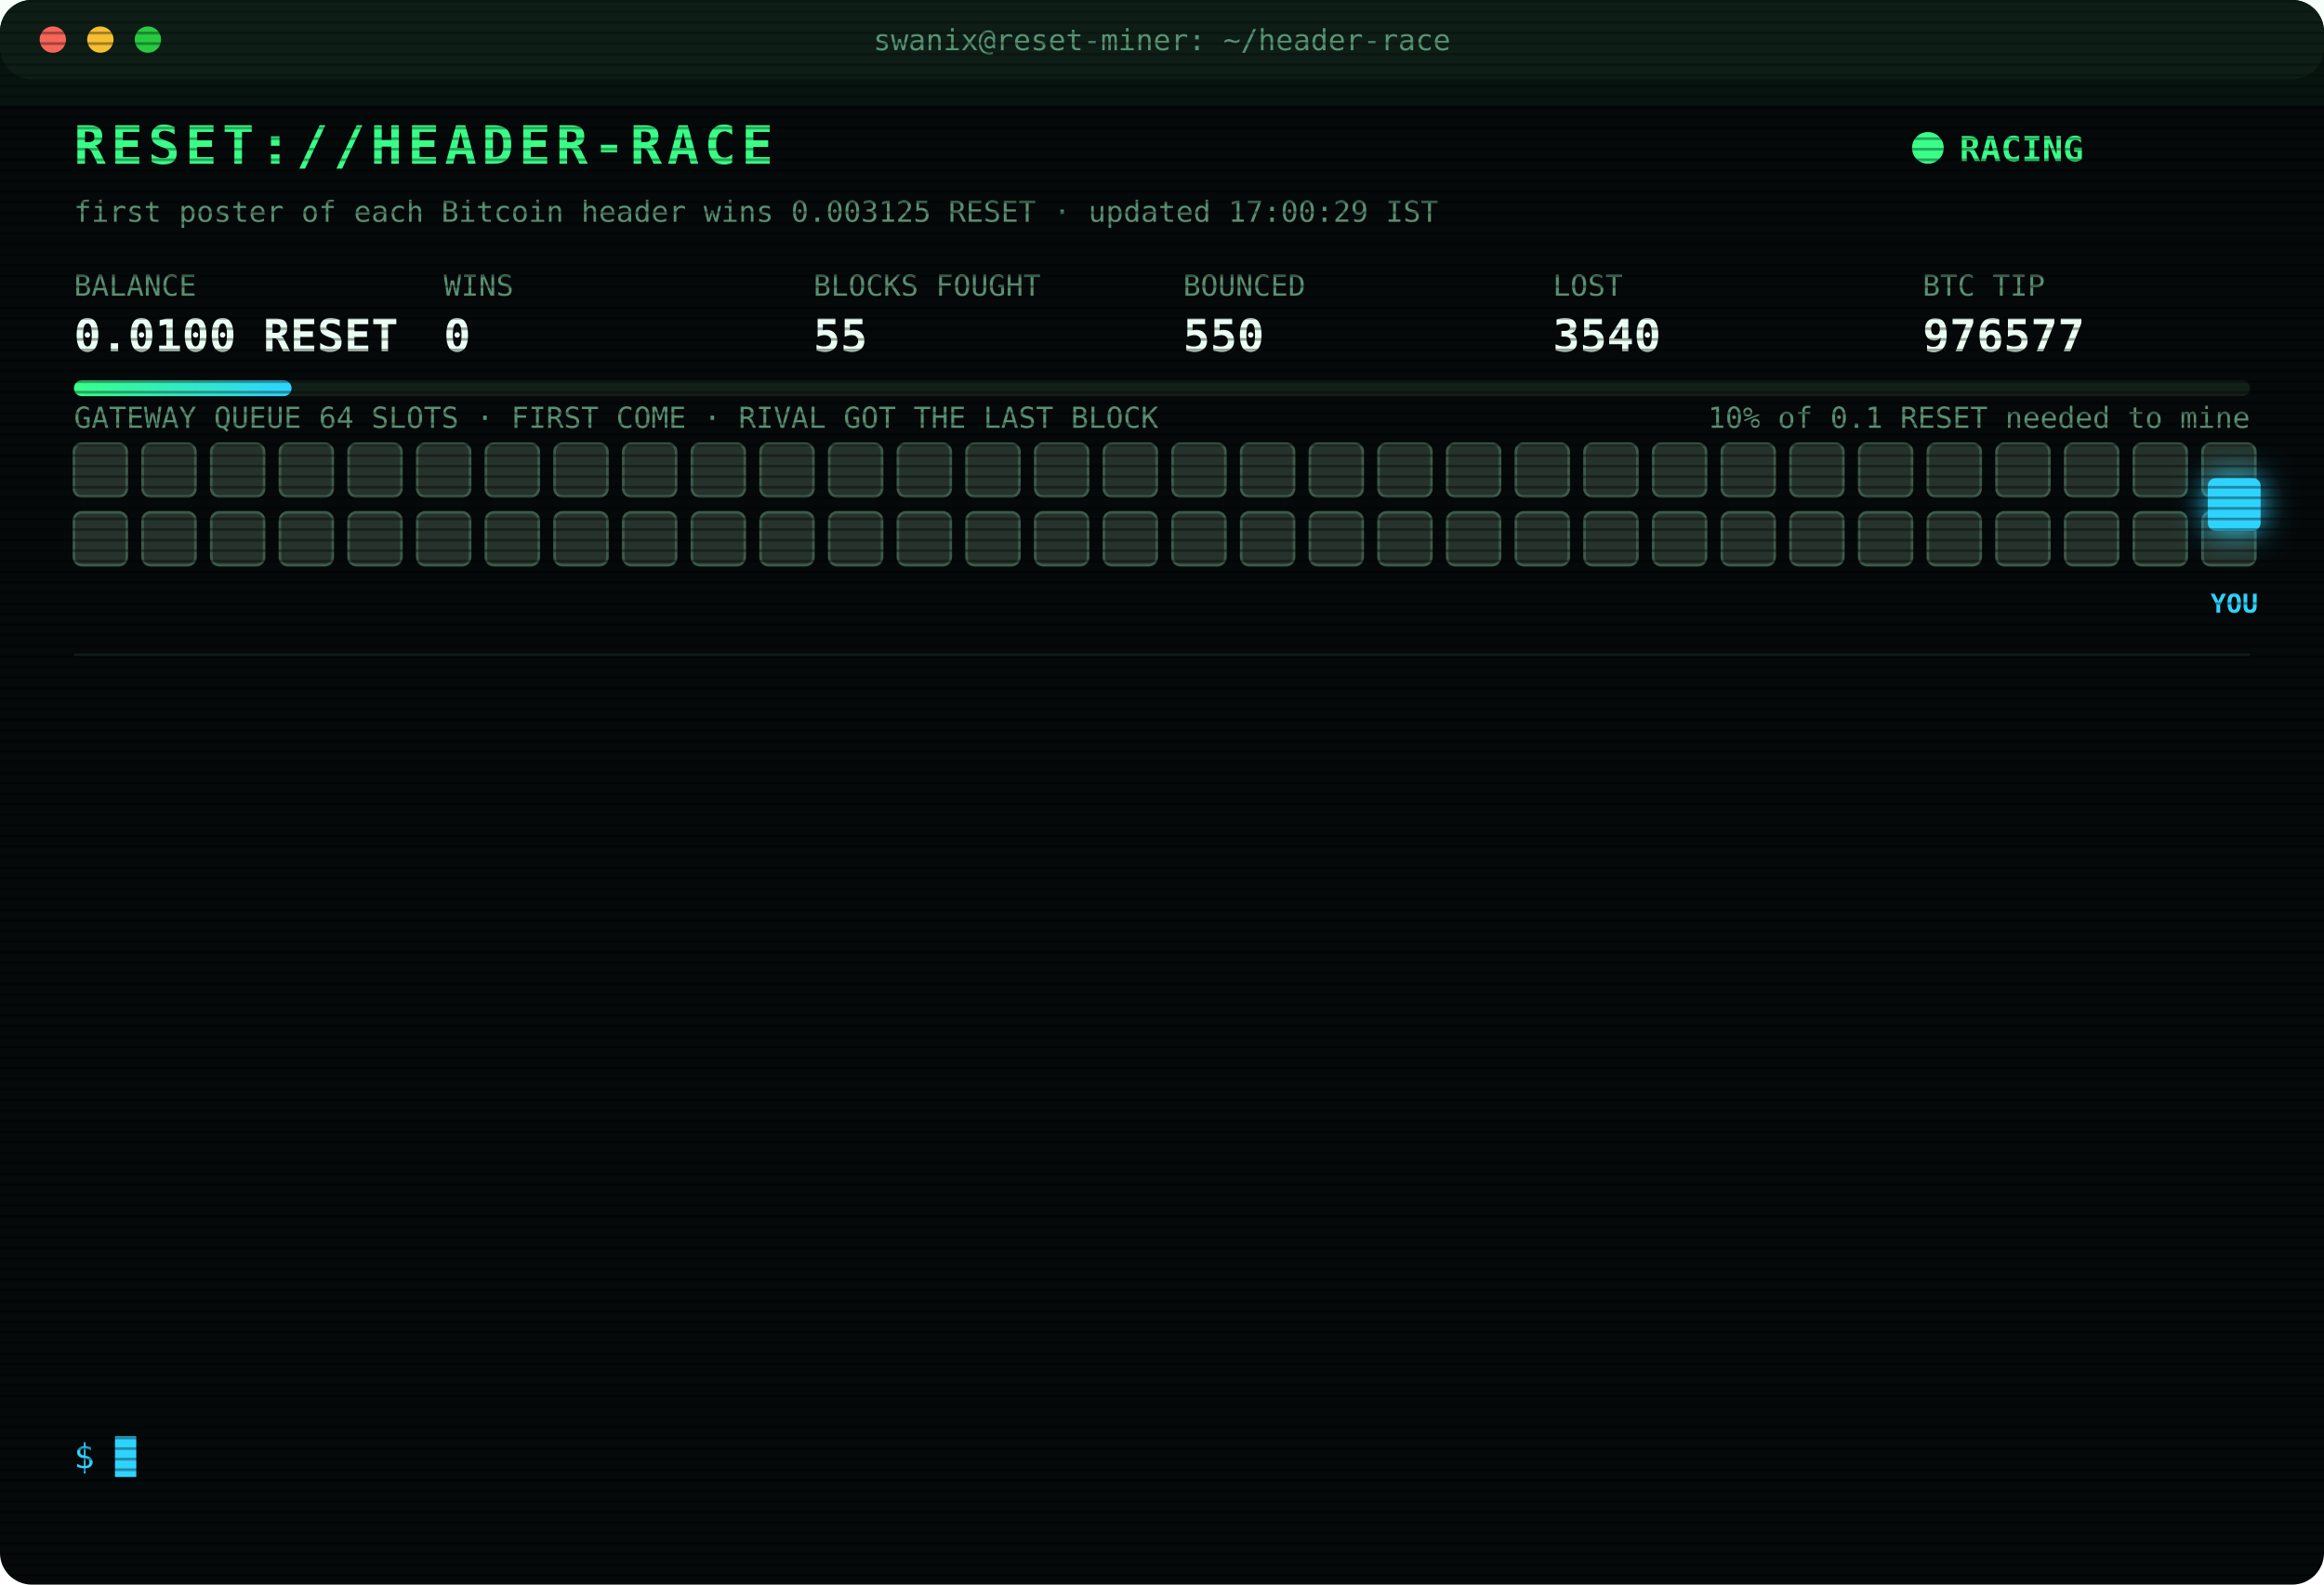
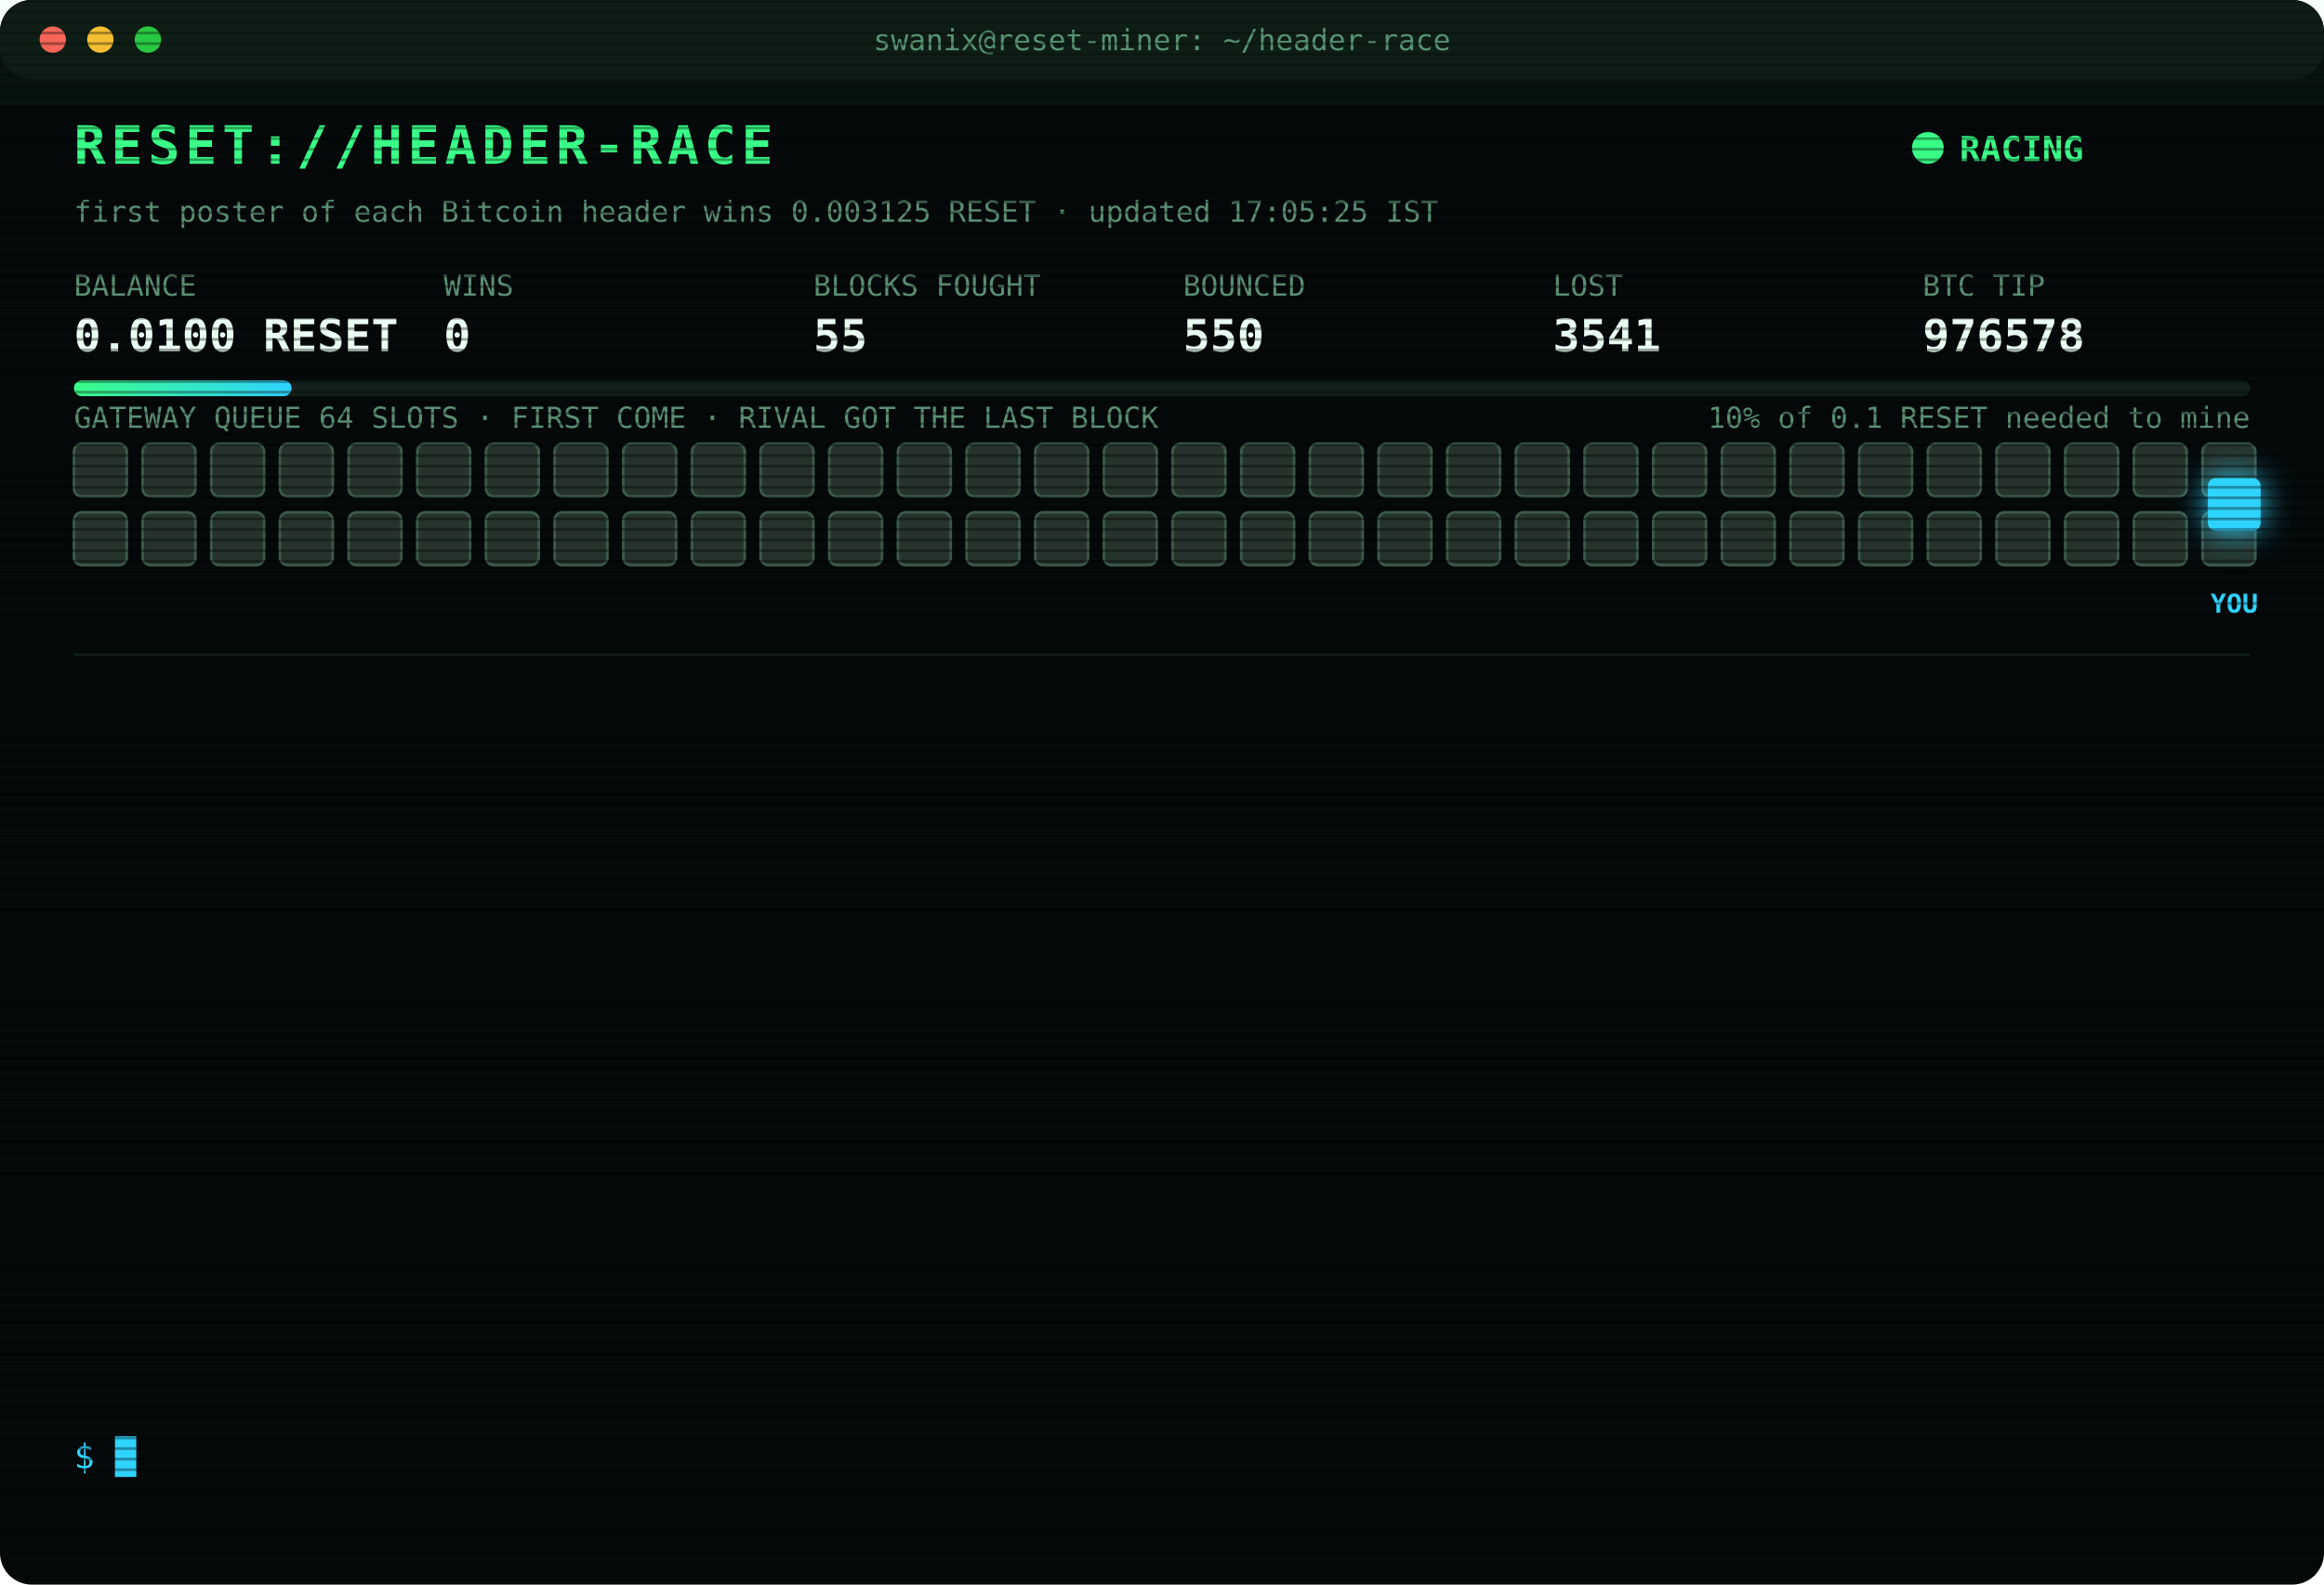
<svg xmlns="http://www.w3.org/2000/svg" width="880" height="600" viewBox="0 0 880 600" font-family="ui-monospace,SFMono-Regular,Menlo,Consolas,monospace">
  <style>
text{font-size:13px;fill:#7CFFB2}
.title{font-size:20px;font-weight:700;fill:#39FF88;letter-spacing:2px;animation:glitch 3s infinite steps(1)}
.sub{fill:#2fd3ff}.k{fill:#5a8f73;font-size:11px}.v{font-size:17px;font-weight:700;fill:#eafff3}
.ts{fill:#3f6b56}.boot{fill:#2fd3ff}.dim{fill:#5a8f73}.bad{fill:#ff4d6d}.warn{fill:#ffd23f}.mag{fill:#ff5cf0}.win{fill:#39FF88;font-weight:700}
.tag{font-size:10px;fill:#2fd3ff;font-weight:700}
.rival{fill:#26332c;stroke:#3c5a49;animation:jam 1.2s infinite alternate}
.idle{fill:#141c18;stroke:#22302a;animation:breathe 4s infinite}
.me{fill:#2fd3ff;filter:drop-shadow(0 0 6px #2fd3ff)}
.hover{animation:nudge 1.1s infinite ease-in-out}.bounce{animation:kick 1.4s infinite}
.ln{opacity:0;animation:in .4s forwards}
.cur{animation:blink 1s infinite steps(1)}
.scan{animation:scan 6s infinite linear}
.led{animation:blink 1.4s infinite}
@keyframes in{from{opacity:0;transform:translateX(-6px)}to{opacity:1;transform:none}}
@keyframes blink{50%{opacity:0}}
@keyframes jam{to{fill:#33463b}}
@keyframes breathe{50%{opacity:.4}}
@keyframes nudge{50%{transform:translateX(-10px)}}
@keyframes kick{0%,100%{transform:none}30%{transform:translateX(-14px)}55%{transform:translateX(10px) translateY(-6px)}}
@keyframes glitch{0%,92%{transform:none}93%{transform:translateX(2px);fill:#ff4d6d}95%{transform:translateX(-2px);fill:#2fd3ff}97%{transform:none}}
@keyframes scan{from{transform:translateY(-40px)}to{transform:translateY(600px)}}
</style>
  <defs>
    <pattern id="sl" width="4" height="4" patternUnits="userSpaceOnUse">
      <rect width="4" height="1" fill="#000" opacity=".35" />
    </pattern>
    <linearGradient id="bar">
      <stop offset="0" stop-color="#39FF88" />
      <stop offset="1" stop-color="#2fd3ff" />
    </linearGradient>
  </defs>
  <rect width="880" height="600" rx="12" fill="#05090a" />
  <rect width="880" height="30" rx="12" fill="#0d1512" />
  <circle cx="20" cy="15" r="5" fill="#ff5f57" />
  <circle cx="38" cy="15" r="5" fill="#febc2e" />
  <circle cx="56" cy="15" r="5" fill="#28c840" />
  <text x="440" y="19" text-anchor="middle" class="k">swanix@reset-miner: ~/header-race</text>
  <text x="28" y="62" class="title">RESET://HEADER-RACE</text>
  <circle class="led" cx="730" cy="56" r="6" fill="#39FF88" />
  <text x="742" y="61" class="win">RACING</text>
-   <text x="28" y="84" class="k">first poster of each Bitcoin header wins 0.003125 RESET · updated 17:00:29 IST</text>
+   <text x="28" y="84" class="k">first poster of each Bitcoin header wins 0.003125 RESET · updated 17:05:25 IST</text>
  <text x="28" y="112" class="k">BALANCE</text>
  <text x="28" y="133" class="v">0.0100 RESET</text>
  <text x="168" y="112" class="k">WINS</text>
  <text x="168" y="133" class="v">0</text>
  <text x="308" y="112" class="k">BLOCKS FOUGHT</text>
  <text x="308" y="133" class="v">55</text>
  <text x="448" y="112" class="k">BOUNCED</text>
  <text x="448" y="133" class="v">550</text>
  <text x="588" y="112" class="k">LOST</text>
-   <text x="588" y="133" class="v">3540</text>
+   <text x="588" y="133" class="v">3541</text>
  <text x="728" y="112" class="k">BTC TIP</text>
-   <text x="728" y="133" class="v">976577</text>
+   <text x="728" y="133" class="v">976578</text>
  <rect x="28" y="144" width="824" height="6" rx="3" fill="#13201a" />
  <rect x="28" y="144" width="82.4" height="6" rx="3" fill="url(#bar)" />
  <text x="852" y="162" text-anchor="end" class="k">10% of 0.1 RESET needed to mine</text>
  <text x="28" y="162" class="k">GATEWAY QUEUE 64 SLOTS · FIRST COME · RIVAL GOT THE LAST BLOCK</text>
  <rect class="rival" x="28" y="168" width="20" height="20" rx="3" style="animation-delay:0.00s" />
  <rect class="rival" x="54" y="168" width="20" height="20" rx="3" style="animation-delay:0.05s" />
  <rect class="rival" x="80" y="168" width="20" height="20" rx="3" style="animation-delay:0.10s" />
  <rect class="rival" x="106" y="168" width="20" height="20" rx="3" style="animation-delay:0.15s" />
  <rect class="rival" x="132" y="168" width="20" height="20" rx="3" style="animation-delay:0.20s" />
  <rect class="rival" x="158" y="168" width="20" height="20" rx="3" style="animation-delay:0.25s" />
  <rect class="rival" x="184" y="168" width="20" height="20" rx="3" style="animation-delay:0.30s" />
  <rect class="rival" x="210" y="168" width="20" height="20" rx="3" style="animation-delay:0.35s" />
  <rect class="rival" x="236" y="168" width="20" height="20" rx="3" style="animation-delay:0.40s" />
  <rect class="rival" x="262" y="168" width="20" height="20" rx="3" style="animation-delay:0.45s" />
  <rect class="rival" x="288" y="168" width="20" height="20" rx="3" style="animation-delay:0.50s" />
  <rect class="rival" x="314" y="168" width="20" height="20" rx="3" style="animation-delay:0.55s" />
  <rect class="rival" x="340" y="168" width="20" height="20" rx="3" style="animation-delay:0.60s" />
  <rect class="rival" x="366" y="168" width="20" height="20" rx="3" style="animation-delay:0.65s" />
  <rect class="rival" x="392" y="168" width="20" height="20" rx="3" style="animation-delay:0.70s" />
  <rect class="rival" x="418" y="168" width="20" height="20" rx="3" style="animation-delay:0.75s" />
  <rect class="rival" x="444" y="168" width="20" height="20" rx="3" style="animation-delay:0.80s" />
  <rect class="rival" x="470" y="168" width="20" height="20" rx="3" style="animation-delay:0.85s" />
  <rect class="rival" x="496" y="168" width="20" height="20" rx="3" style="animation-delay:0.90s" />
  <rect class="rival" x="522" y="168" width="20" height="20" rx="3" style="animation-delay:0.95s" />
  <rect class="rival" x="548" y="168" width="20" height="20" rx="3" style="animation-delay:1.00s" />
  <rect class="rival" x="574" y="168" width="20" height="20" rx="3" style="animation-delay:1.05s" />
  <rect class="rival" x="600" y="168" width="20" height="20" rx="3" style="animation-delay:1.10s" />
  <rect class="rival" x="626" y="168" width="20" height="20" rx="3" style="animation-delay:1.15s" />
  <rect class="rival" x="652" y="168" width="20" height="20" rx="3" style="animation-delay:1.20s" />
  <rect class="rival" x="678" y="168" width="20" height="20" rx="3" style="animation-delay:1.25s" />
  <rect class="rival" x="704" y="168" width="20" height="20" rx="3" style="animation-delay:1.30s" />
  <rect class="rival" x="730" y="168" width="20" height="20" rx="3" style="animation-delay:1.35s" />
  <rect class="rival" x="756" y="168" width="20" height="20" rx="3" style="animation-delay:1.40s" />
  <rect class="rival" x="782" y="168" width="20" height="20" rx="3" style="animation-delay:1.45s" />
  <rect class="rival" x="808" y="168" width="20" height="20" rx="3" style="animation-delay:1.50s" />
  <rect class="rival" x="834" y="168" width="20" height="20" rx="3" style="animation-delay:1.55s" />
  <rect class="rival" x="28" y="194" width="20" height="20" rx="3" style="animation-delay:1.60s" />
  <rect class="rival" x="54" y="194" width="20" height="20" rx="3" style="animation-delay:1.65s" />
  <rect class="rival" x="80" y="194" width="20" height="20" rx="3" style="animation-delay:1.70s" />
  <rect class="rival" x="106" y="194" width="20" height="20" rx="3" style="animation-delay:1.75s" />
  <rect class="rival" x="132" y="194" width="20" height="20" rx="3" style="animation-delay:1.80s" />
  <rect class="rival" x="158" y="194" width="20" height="20" rx="3" style="animation-delay:1.85s" />
  <rect class="rival" x="184" y="194" width="20" height="20" rx="3" style="animation-delay:1.90s" />
  <rect class="rival" x="210" y="194" width="20" height="20" rx="3" style="animation-delay:1.95s" />
  <rect class="rival" x="236" y="194" width="20" height="20" rx="3" style="animation-delay:2.00s" />
  <rect class="rival" x="262" y="194" width="20" height="20" rx="3" style="animation-delay:2.05s" />
  <rect class="rival" x="288" y="194" width="20" height="20" rx="3" style="animation-delay:2.10s" />
  <rect class="rival" x="314" y="194" width="20" height="20" rx="3" style="animation-delay:2.15s" />
  <rect class="rival" x="340" y="194" width="20" height="20" rx="3" style="animation-delay:2.20s" />
  <rect class="rival" x="366" y="194" width="20" height="20" rx="3" style="animation-delay:2.25s" />
  <rect class="rival" x="392" y="194" width="20" height="20" rx="3" style="animation-delay:2.30s" />
  <rect class="rival" x="418" y="194" width="20" height="20" rx="3" style="animation-delay:2.35s" />
  <rect class="rival" x="444" y="194" width="20" height="20" rx="3" style="animation-delay:2.40s" />
  <rect class="rival" x="470" y="194" width="20" height="20" rx="3" style="animation-delay:2.45s" />
  <rect class="rival" x="496" y="194" width="20" height="20" rx="3" style="animation-delay:2.50s" />
  <rect class="rival" x="522" y="194" width="20" height="20" rx="3" style="animation-delay:2.55s" />
  <rect class="rival" x="548" y="194" width="20" height="20" rx="3" style="animation-delay:2.60s" />
  <rect class="rival" x="574" y="194" width="20" height="20" rx="3" style="animation-delay:2.65s" />
  <rect class="rival" x="600" y="194" width="20" height="20" rx="3" style="animation-delay:2.70s" />
  <rect class="rival" x="626" y="194" width="20" height="20" rx="3" style="animation-delay:2.75s" />
  <rect class="rival" x="652" y="194" width="20" height="20" rx="3" style="animation-delay:2.80s" />
  <rect class="rival" x="678" y="194" width="20" height="20" rx="3" style="animation-delay:2.85s" />
  <rect class="rival" x="704" y="194" width="20" height="20" rx="3" style="animation-delay:2.90s" />
  <rect class="rival" x="730" y="194" width="20" height="20" rx="3" style="animation-delay:2.95s" />
  <rect class="rival" x="756" y="194" width="20" height="20" rx="3" style="animation-delay:3.00s" />
  <rect class="rival" x="782" y="194" width="20" height="20" rx="3" style="animation-delay:3.05s" />
  <rect class="rival" x="808" y="194" width="20" height="20" rx="3" style="animation-delay:3.10s" />
  <rect class="rival" x="834" y="194" width="20" height="20" rx="3" style="animation-delay:3.15s" />
  <g class="hover">
    <rect class="me" x="836" y="181" width="20" height="20" rx="3" />
    <text class="tag" x="846" y="232" text-anchor="middle">YOU</text>
  </g>
  <line x1="28" x2="852" y1="248" y2="248" stroke="#13201a" />
  <g class="ln" style="animation-delay:0.40s">
-     <text x="28" y="270" class="ts">15:09:18</text>
-     <text x="104" y="270" class="bad">[LOST] #976563 taken by a rival miner</text>
+     <text x="28" y="270" class="ts">15:27:56</text>
+     <text x="104" y="270" class="bad">[LOST] #976565 taken by a rival miner</text>
  </g>
  <g class="ln" style="animation-delay:0.65s">
-     <text x="28" y="292" class="ts">15:27:56</text>
-     <text x="104" y="292" class="bad">[LOST] #976565 taken by a rival miner</text>
+     <text x="28" y="292" class="ts">15:53:58</text>
+     <text x="104" y="292" class="bad">[LOST] #976566 taken by a rival miner</text>
  </g>
  <g class="ln" style="animation-delay:0.90s">
-     <text x="28" y="314" class="ts">15:53:58</text>
-     <text x="104" y="314" class="bad">[LOST] #976566 taken by a rival miner</text>
+     <text x="28" y="314" class="ts">16:07:30</text>
+     <text x="104" y="314" class="bad">[LOST] #976567 taken by a rival miner</text>
  </g>
  <g class="ln" style="animation-delay:1.15s">
-     <text x="28" y="336" class="ts">16:07:30</text>
-     <text x="104" y="336" class="bad">[LOST] #976567 taken by a rival miner</text>
+     <text x="28" y="336" class="ts">16:09:55</text>
+     <text x="104" y="336" class="bad">[LOST] #976568 taken by a rival miner</text>
  </g>
  <g class="ln" style="animation-delay:1.40s">
-     <text x="28" y="358" class="ts">16:09:55</text>
-     <text x="104" y="358" class="bad">[LOST] #976568 taken by a rival miner</text>
+     <text x="28" y="358" class="ts">16:15:57</text>
+     <text x="104" y="358" class="bad">[LOST] #976569 taken by a rival miner</text>
  </g>
  <g class="ln" style="animation-delay:1.65s">
-     <text x="28" y="380" class="ts">16:15:57</text>
-     <text x="104" y="380" class="bad">[LOST] #976569 taken by a rival miner</text>
+     <text x="28" y="380" class="ts">16:19:37</text>
+     <text x="104" y="380" class="bad">[LOST] #976570 taken by a rival miner</text>
  </g>
  <g class="ln" style="animation-delay:1.90s">
-     <text x="28" y="402" class="ts">16:19:37</text>
-     <text x="104" y="402" class="bad">[LOST] #976570 taken by a rival miner</text>
+     <text x="28" y="402" class="ts">16:24:34</text>
+     <text x="104" y="402" class="bad">[LOST] #976571 taken by a rival miner</text>
  </g>
  <g class="ln" style="animation-delay:2.15s">
-     <text x="28" y="424" class="ts">16:24:34</text>
-     <text x="104" y="424" class="bad">[LOST] #976571 taken by a rival miner</text>
+     <text x="28" y="424" class="ts">16:34:50</text>
+     <text x="104" y="424" class="bad">[LOST] #976573 taken by a rival miner</text>
  </g>
  <g class="ln" style="animation-delay:2.40s">
-     <text x="28" y="446" class="ts">16:34:50</text>
-     <text x="104" y="446" class="bad">[LOST] #976573 taken by a rival miner</text>
+     <text x="28" y="446" class="ts">16:36:19</text>
+     <text x="104" y="446" class="bad">[GATEWAY DOWN] no response · 1445ms</text>
  </g>
  <g class="ln" style="animation-delay:2.65s">
-     <text x="28" y="468" class="ts">16:36:19</text>
-     <text x="104" y="468" class="bad">[GATEWAY DOWN] no response · 1445ms</text>
+     <text x="28" y="468" class="ts">16:36:23</text>
+     <text x="104" y="468" class="bad">[LOST] #976574 taken by a rival miner</text>
  </g>
  <g class="ln" style="animation-delay:2.90s">
-     <text x="28" y="490" class="ts">16:36:23</text>
-     <text x="104" y="490" class="bad">[LOST] #976574 taken by a rival miner</text>
+     <text x="28" y="490" class="ts">16:55:50</text>
+     <text x="104" y="490" class="bad">[LOST] #976576 taken by a rival miner</text>
  </g>
  <g class="ln" style="animation-delay:3.15s">
-     <text x="28" y="512" class="ts">16:55:50</text>
-     <text x="104" y="512" class="bad">[LOST] #976576 taken by a rival miner</text>
+     <text x="28" y="512" class="ts">16:59:00</text>
+     <text x="104" y="512" class="bad">[LOST] #976577 taken by a rival miner</text>
  </g>
  <g class="ln" style="animation-delay:3.40s">
-     <text x="28" y="534" class="ts">16:59:00</text>
-     <text x="104" y="534" class="bad">[LOST] #976577 taken by a rival miner</text>
+     <text x="28" y="534" class="ts">17:05:25</text>
+     <text x="104" y="534" class="bad">[LOST] #976578 taken by a rival miner</text>
  </g>
  <text x="28" y="556" class="sub">$ <tspan class="cur">█</tspan>
  </text>
  <rect width="880" height="600" rx="12" fill="url(#sl)" pointer-events="none" />
  <rect class="scan" width="880" height="40" fill="#39FF88" opacity=".04" />
</svg>
